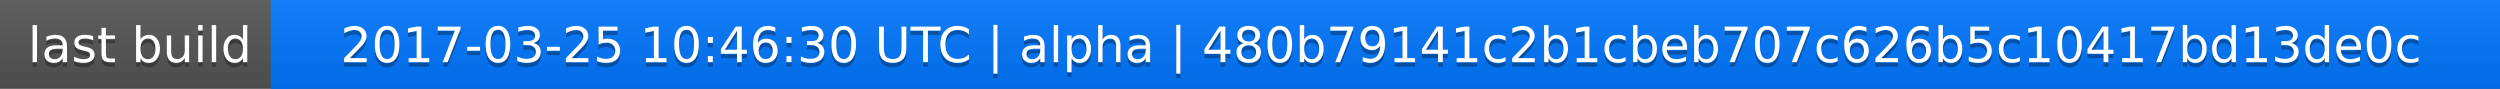
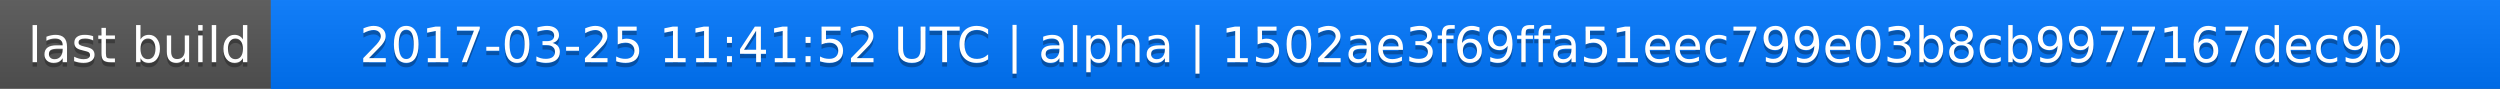
<svg xmlns="http://www.w3.org/2000/svg" width="563" height="20">
  <linearGradient id="a" x2="0" y2="100%">
    <stop offset="0" stop-color="#bbb" stop-opacity=".1" />
    <stop offset="1" stop-opacity=".1" />
  </linearGradient>
  <rect rx="0" width="563" height="20" fill="#555" />
  <rect rx="0" x="61" width="502" height="20" fill="#07f" />
  <path fill="#07f" d="M61 0h4v20h-4z" />
  <rect rx="0" width="563" height="20" fill="url(#a)" />
  <g fill="#fff" text-anchor="middle" font-family="DejaVu Sans,Verdana,Geneva,sans-serif" font-size="11">
    <text x="31.5" y="15" fill="#010101" fill-opacity=".3">last build</text>
    <text x="31.5" y="14">last build</text>
-     <text x="311" y="15" fill="#010101" fill-opacity=".3">2017-03-25 10:46:30 UTC | alpha | 480b79141c2b1cbeb707c626b5c10417bd13de0c</text>
-     <text x="311" y="14">2017-03-25 10:46:30 UTC | alpha | 480b79141c2b1cbeb707c626b5c10417bd13de0c</text>
+     <text x="311" y="15" fill="#010101" fill-opacity=".3">2017-03-25 11:41:52 UTC | alpha | 1502ae3f69ffa51eec799e03b8cb9977167dec9b</text>
+     <text x="311" y="14">2017-03-25 11:41:52 UTC | alpha | 1502ae3f69ffa51eec799e03b8cb9977167dec9b</text>
  </g>
</svg>
